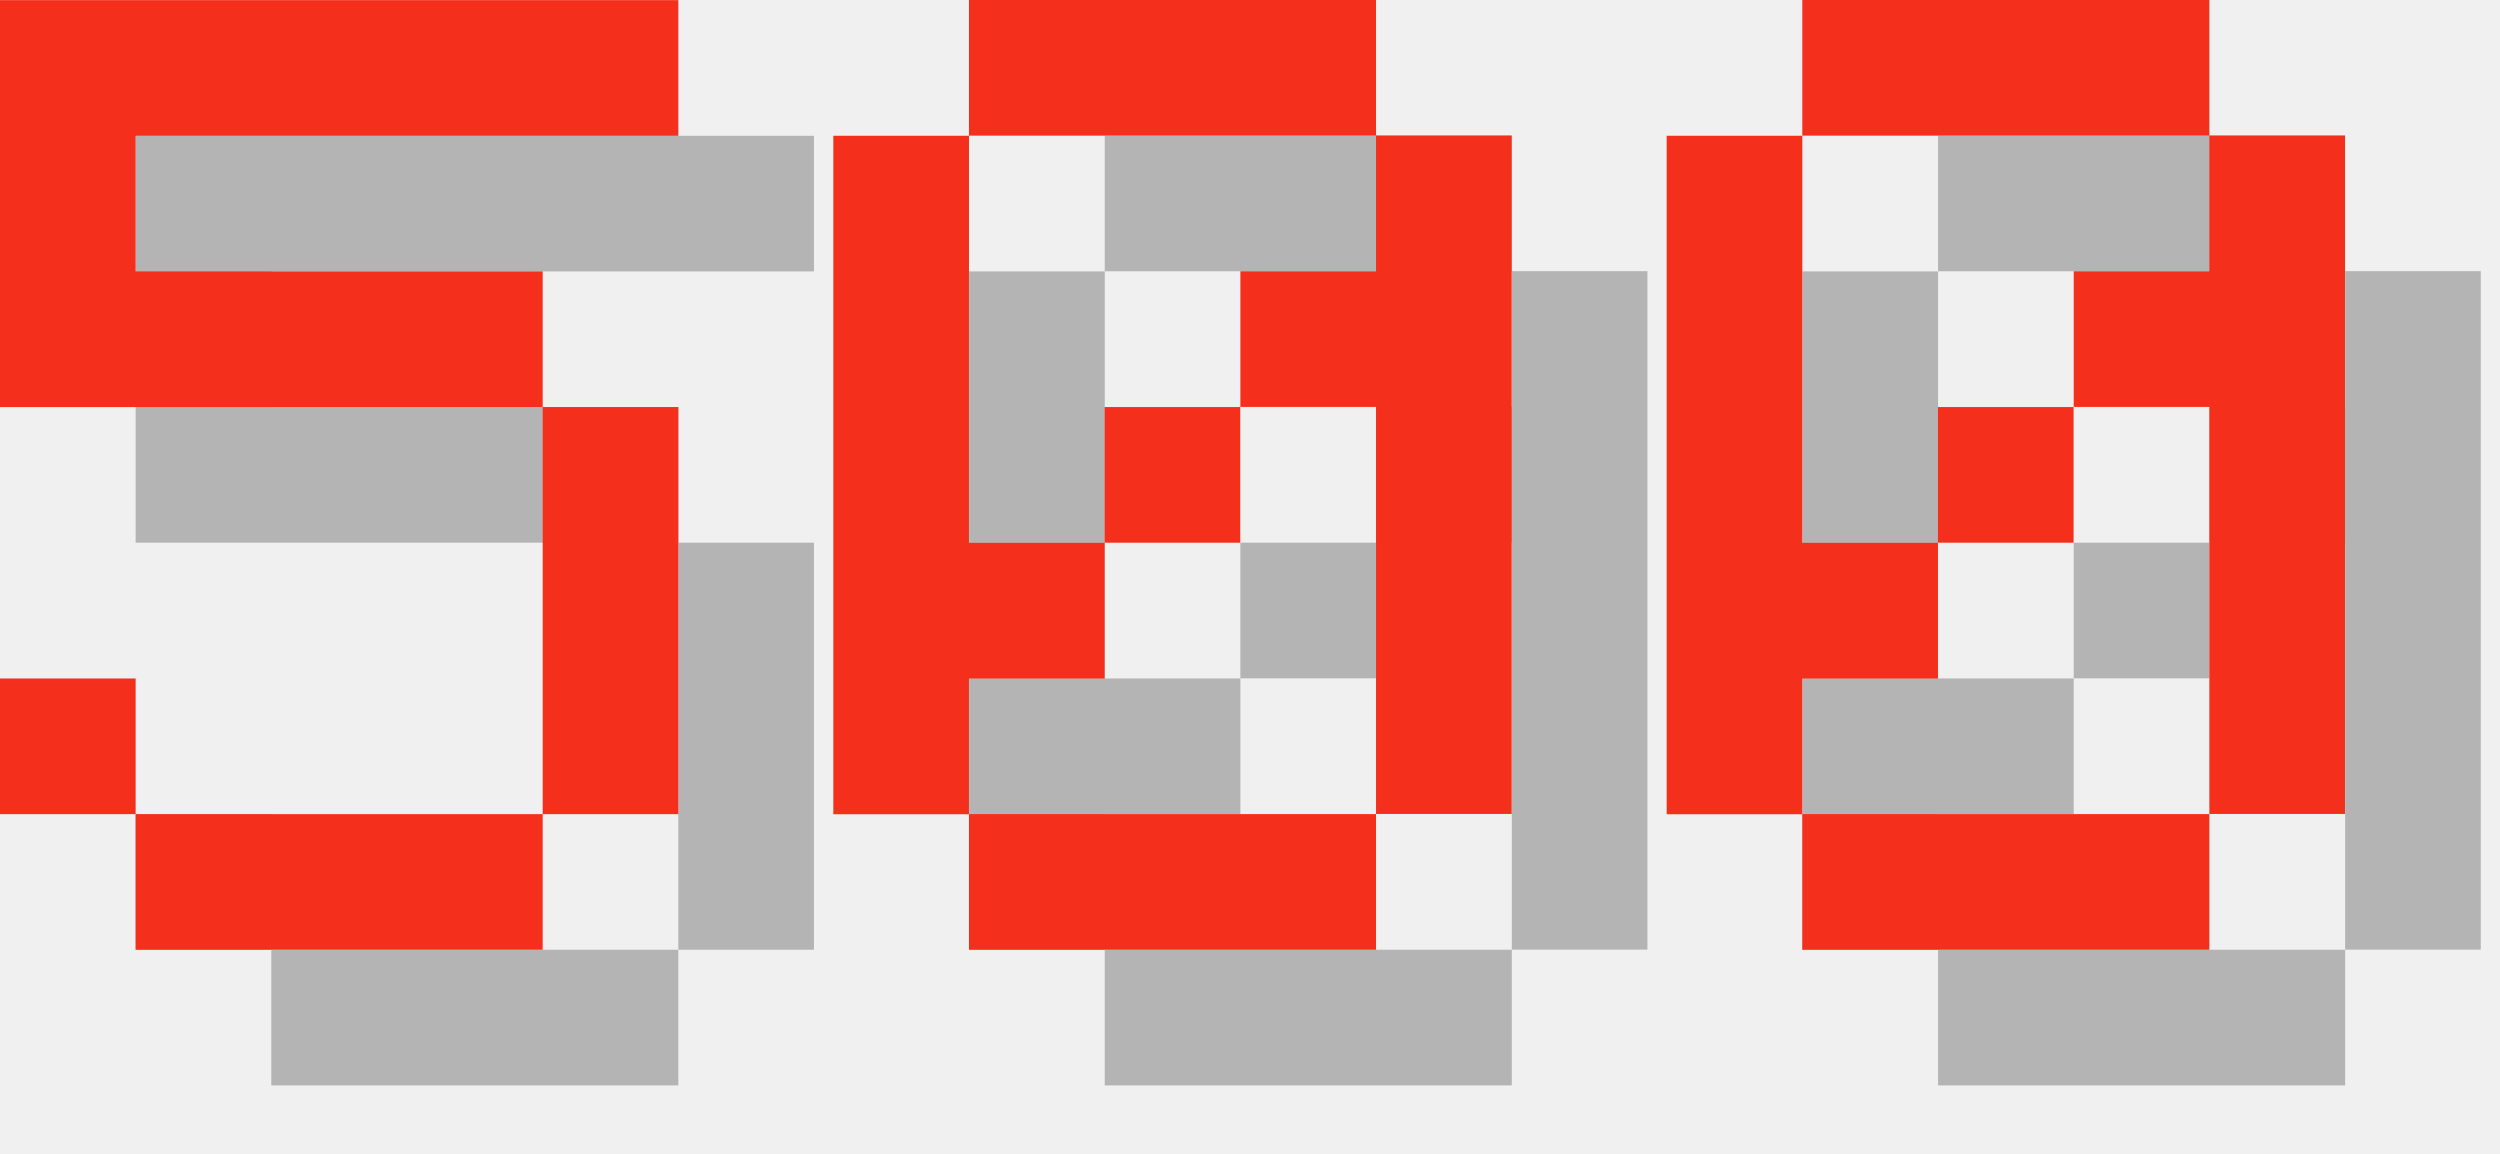
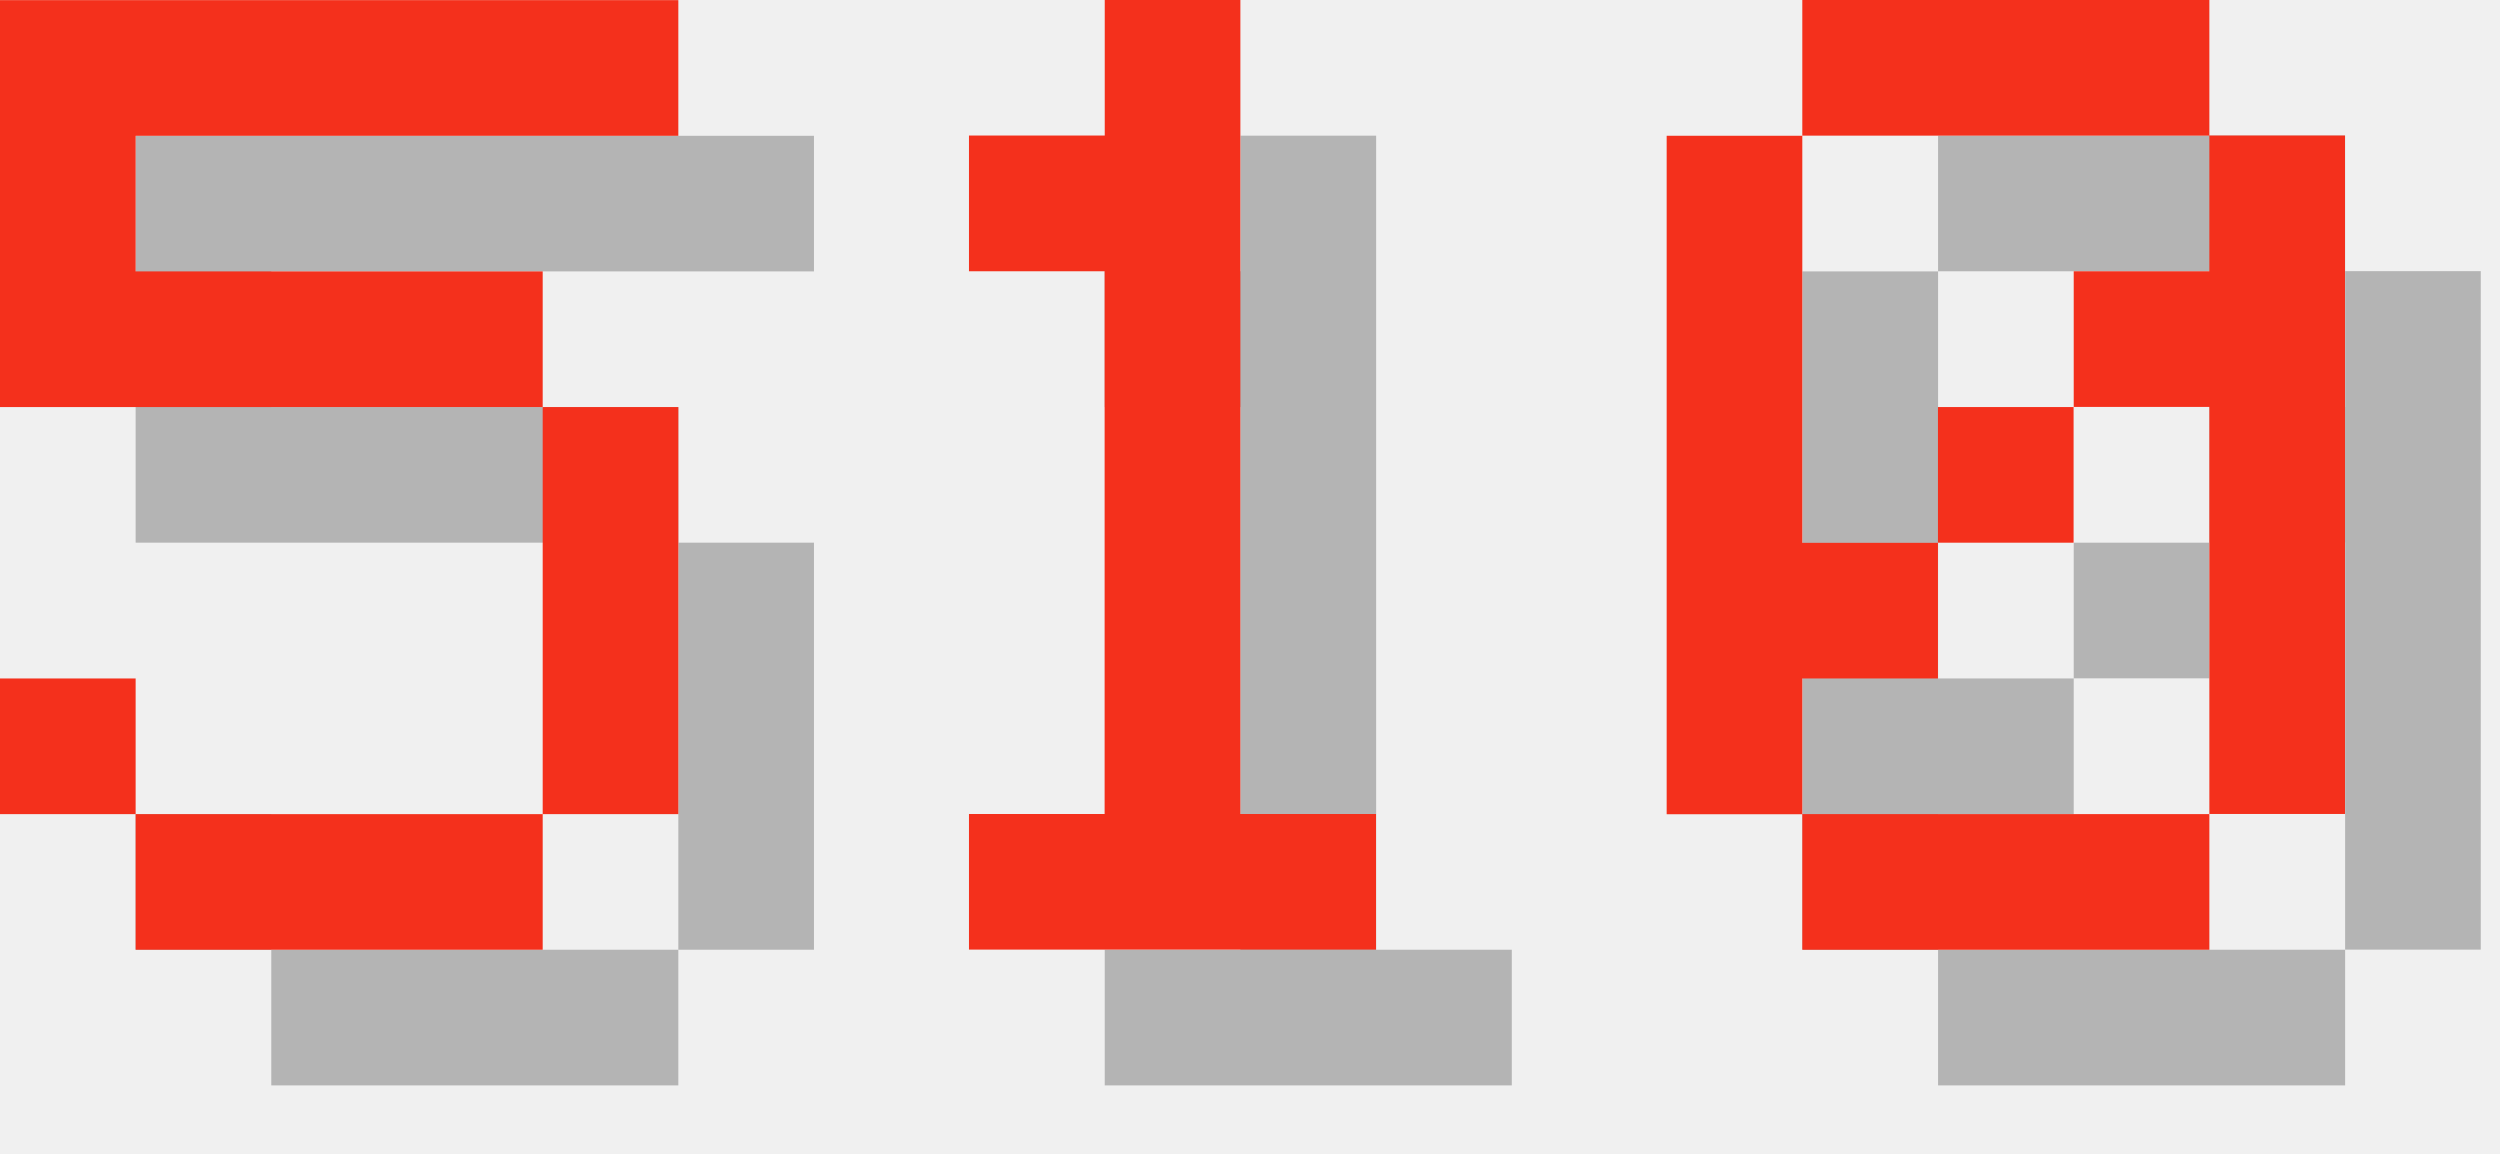
<svg xmlns="http://www.w3.org/2000/svg" version="1.1" width="78.0" height="36">
  <style>
        .text-foreground {
            fill: #F4301C;
        }
        .text-shadow {
            fill: #000000;
            fill-opacity: 0.25;
        }
    </style>
  <g class="digit" id="digit_5" transform="translate(0.0, 0), scale(4)">
    <path id="digit_5_shadow" class="text-shadow" d="m1.058 1.058v3.175h4.233v3.175h-3.175v-1.058h-1.058v1.058h1.058v1.058h3.175v-1.058h1.058v-3.175h-1.058v-1.058h-3.175v-1.058h4.233v-1.058h-5.292z" fill-opacity=".5" style="paint-order:stroke fill markers" />
    <path id="digit_5_fg" class="text-foreground" d="m0 0v3.175h4.233v3.175h-3.175v-1.058h-1.058v1.058h1.058v1.058h3.175v-1.058h1.058v-3.175h-1.058v-1.058h-3.175v-1.058h4.233v-1.058h-5.292z" fill="#fff" style="paint-order:stroke fill markers" />
  </g>
-   <g class="digit" id="digit_0" transform="translate(26.0, 0), scale(4)">
-     <path id="digit_0_shadow" class="text-shadow" d="m2.117 1.058v1.058h3.175v-1.058h-3.175zm3.175 1.058v1.058h-1.058v1.058h1.058v3.175h1.058v-5.292h-1.058zm0 5.292h-3.175v1.058h3.175v-1.058zm-3.175 0v-1.058h1.058v-1.058h-1.058v-3.175h-1.058v5.292h1.058zm1.058-2.117h1.058v-1.058h-1.058v1.058z" fill-opacity=".5" style="paint-order:stroke fill markers" />
-     <path id="digit_0_fg" class="text-foreground" d="m1.058 0v1.058h3.175v-1.058h-3.175zm3.175 1.058v1.058h-1.058v1.058h1.058v3.175h1.058v-5.292h-1.058zm0 5.292h-3.175v1.058h3.175v-1.058zm-3.175 0v-1.058h1.058v-1.058h-1.058v-3.175h-1.058v5.292h1.058zm1.058-2.117h1.058v-1.058h-1.058v1.058z" fill="#fff" style="paint-order:stroke fill markers" />
+   <g class="digit" id="digit_1" transform="translate(26.0, 0), scale(4)">
+     <path id="digit_1_shadow" class="text-shadow" d="m2.117 2.117v1.058h1.058v4.233h-1.058v1.058h3.175v-1.058h-1.058v-6.35h-1.058v1.058h-1.058z" fill-opacity=".5" style="paint-order:stroke fill markers" />
+     <path id="digit_1_fg" class="text-foreground" d="m1.058 1.058v1.058h1.058v4.233h-1.058v1.058h3.175v-1.058h-1.058v-6.35h-1.058v1.058h-1.058z" fill="#fff" style="paint-order:stroke fill markers" />
  </g>
  <g class="digit" id="digit_0" transform="translate(52.0, 0), scale(4)">
    <path id="digit_0_shadow" class="text-shadow" d="m2.117 1.058v1.058h3.175v-1.058h-3.175zm3.175 1.058v1.058h-1.058v1.058h1.058v3.175h1.058v-5.292h-1.058zm0 5.292h-3.175v1.058h3.175v-1.058zm-3.175 0v-1.058h1.058v-1.058h-1.058v-3.175h-1.058v5.292h1.058zm1.058-2.117h1.058v-1.058h-1.058v1.058z" fill-opacity=".5" style="paint-order:stroke fill markers" />
    <path id="digit_0_fg" class="text-foreground" d="m1.058 0v1.058h3.175v-1.058h-3.175zm3.175 1.058v1.058h-1.058v1.058h1.058v3.175h1.058v-5.292h-1.058zm0 5.292h-3.175v1.058h3.175v-1.058zm-3.175 0v-1.058h1.058v-1.058h-1.058v-3.175h-1.058v5.292h1.058zm1.058-2.117h1.058v-1.058h-1.058v1.058z" fill="#fff" style="paint-order:stroke fill markers" />
  </g>
</svg>
